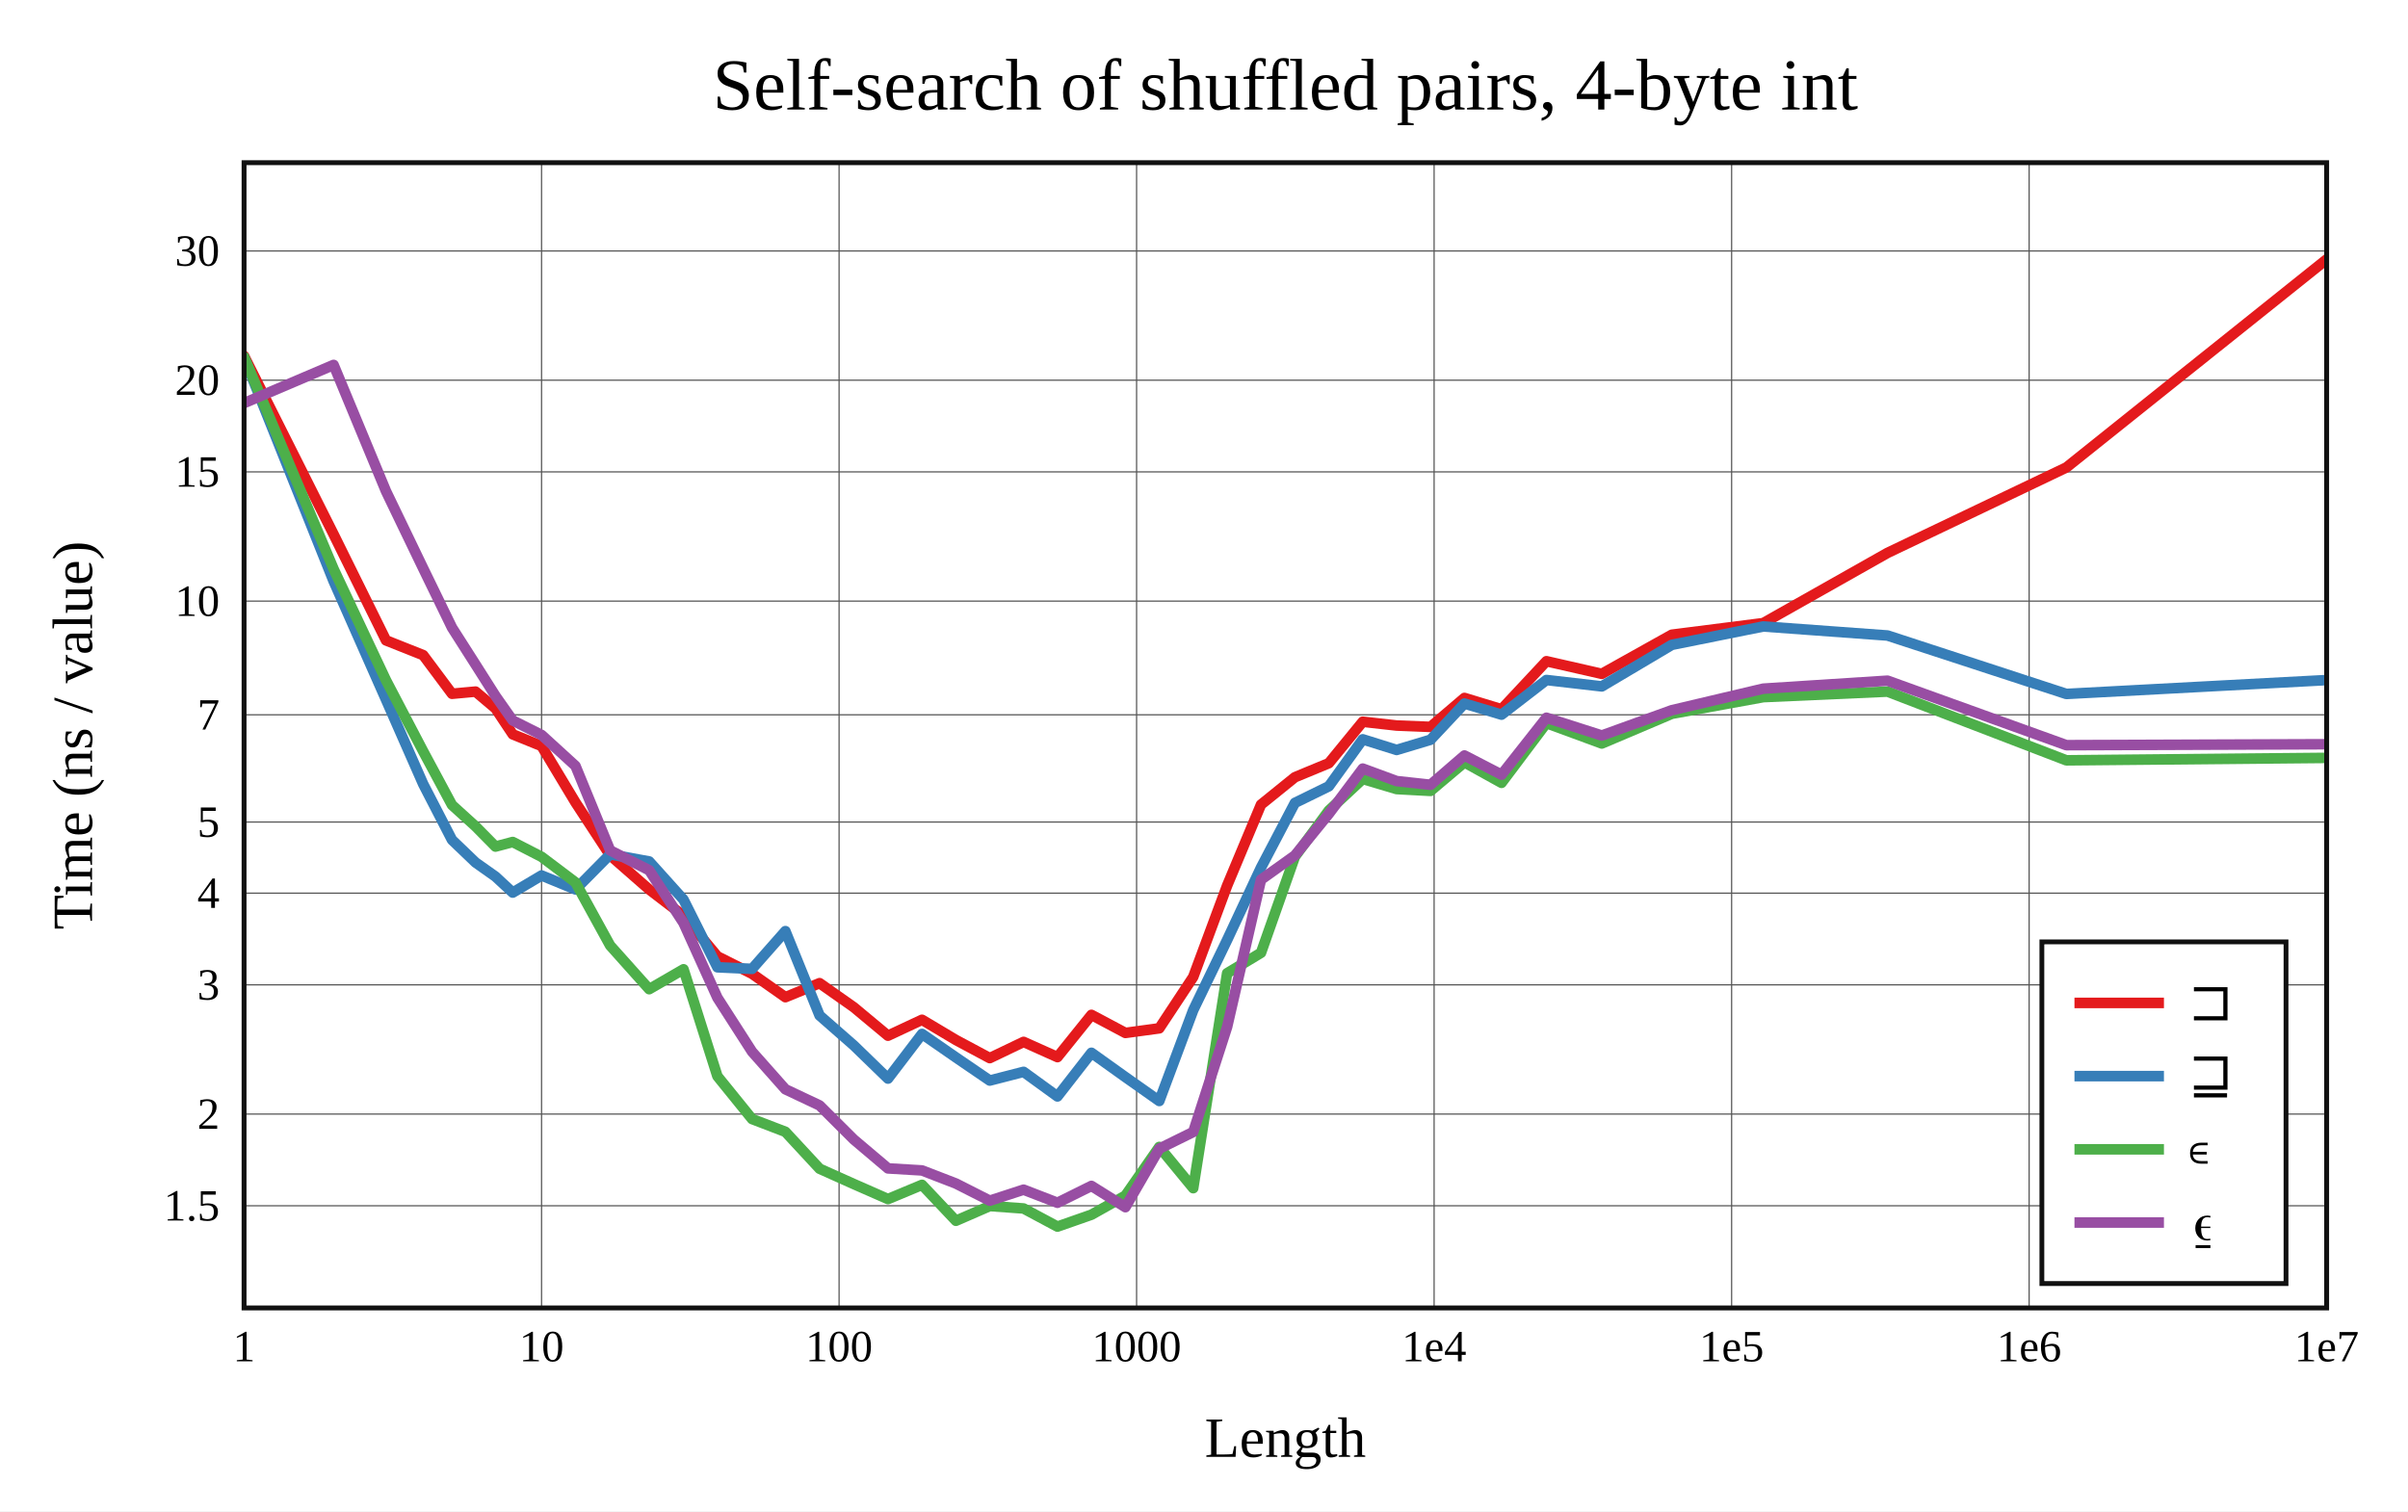
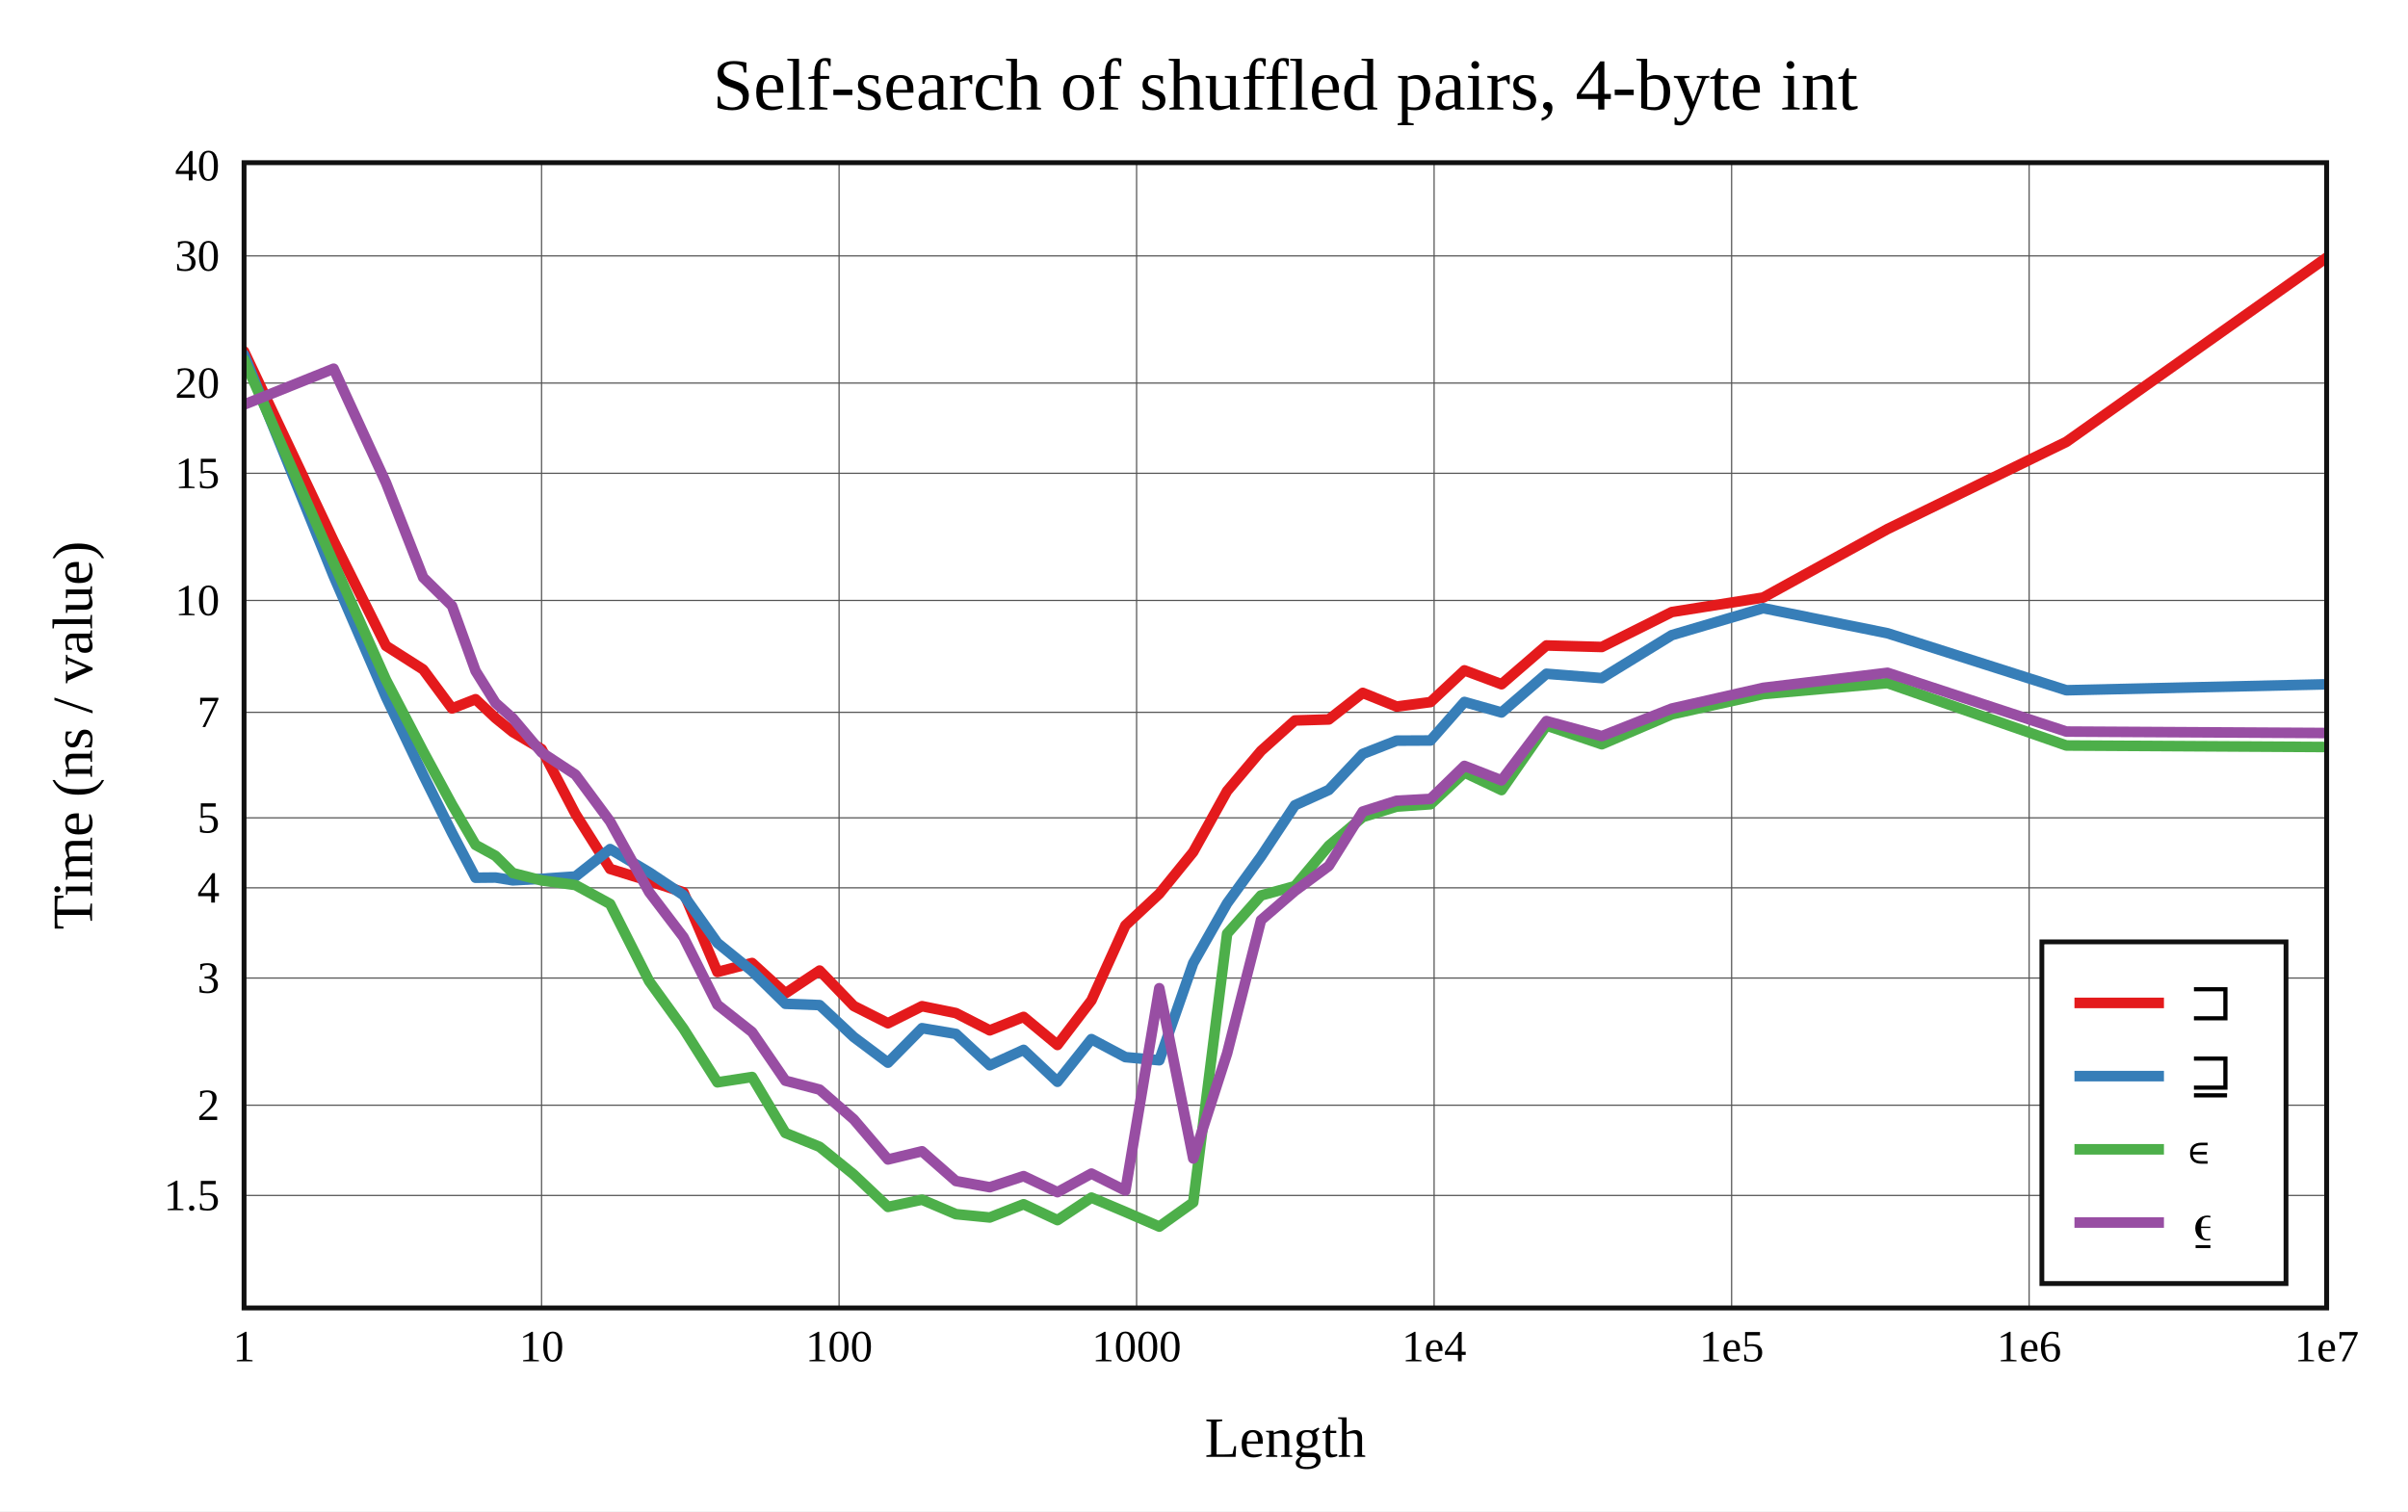
<svg xmlns="http://www.w3.org/2000/svg" viewBox="-60 -40 592 371.6" height="557.4" width="888">
  <g stroke-width="2.6" font-size="14px" text-anchor="middle">
    <defs>
      <clipPath id="clip">
        <rect x="0" y="0" width="512" height="281.6" />
      </clipPath>
    </defs>
    <rect fill="white" x="-60" y="-40" width="592" height="371.6" />
    <text dy="0.33em" font-size="18px" x="256" y="-19">Self-search of shuffled pairs, 4-byte int</text>
    <text dy="0.33em" x="256" y="313.6">Length</text>
    <text dy="0.33em" transform="rotate(-90)" x="-140.8" y="-42">Time (ns / value)</text>
    <g stroke-width="0.3" stroke="#555">
      <path d="M73.143 0v281.6" />
      <path d="M146.286 0v281.6" />
      <path d="M219.429 0v281.6" />
      <path d="M292.571 0v281.6" />
      <path d="M365.714 0v281.6" />
      <path d="M438.857 0v281.6" />
-       <path d="M0 256.477h512" />
-       <path d="M0 233.932h512" />
-       <path d="M0 202.156h512" />
-       <path d="M0 179.611h512" />
-       <path d="M0 162.124h512" />
-       <path d="M0 135.756h512" />
-       <path d="M0 107.804h512" />
-       <path d="M0 76.028h512" />
-       <path d="M0 53.483h512" />
-       <path d="M0 21.708h512" />
+       <path d="M0 253.936h512" />
+       <path d="M0 231.752h512" />
+       <path d="M0 200.485h512" />
+       <path d="M0 178.301h512" />
+       <path d="M0 161.093h512" />
+       <path d="M0 135.147h512" />
+       <path d="M0 107.642h512" />
+       <path d="M0 76.375h512" />
+       <path d="M0 54.191h512" />
+       <path d="M0 22.924h512" />
    </g>
    <g font-size="11px">
      <text dy="0.33em" x="0" y="291.1">1</text>
      <text dy="0.33em" x="73.143" y="291.1">10</text>
      <text dy="0.33em" x="146.286" y="291.1">100</text>
      <text dy="0.33em" x="219.429" y="291.1">1000</text>
      <text dy="0.33em" x="292.571" y="291.1">1e4</text>
      <text dy="0.33em" x="365.714" y="291.1">1e5</text>
      <text dy="0.33em" x="438.857" y="291.1">1e6</text>
      <text dy="0.33em" x="512" y="291.1">1e7</text>
      <g text-anchor="end">
-         <text dy="0.33em" x="-6" y="256.477">1.5</text>
-         <text dy="0.33em" x="-6" y="233.932">2</text>
-         <text dy="0.33em" x="-6" y="202.156">3</text>
-         <text dy="0.33em" x="-6" y="179.611">4</text>
-         <text dy="0.33em" x="-6" y="162.124">5</text>
-         <text dy="0.33em" x="-6" y="135.756">7</text>
-         <text dy="0.33em" x="-6" y="107.804">10</text>
-         <text dy="0.33em" x="-6" y="76.028">15</text>
-         <text dy="0.33em" x="-6" y="53.483">20</text>
-         <text dy="0.33em" x="-6" y="21.708">30</text>
+         <text dy="0.33em" x="-6" y="253.936">1.5</text>
+         <text dy="0.33em" x="-6" y="231.752">2</text>
+         <text dy="0.33em" x="-6" y="200.485">3</text>
+         <text dy="0.33em" x="-6" y="178.301">4</text>
+         <text dy="0.33em" x="-6" y="161.093">5</text>
+         <text dy="0.33em" x="-6" y="135.147">7</text>
+         <text dy="0.33em" x="-6" y="107.642">10</text>
+         <text dy="0.33em" x="-6" y="76.375">15</text>
+         <text dy="0.33em" x="-6" y="54.191">20</text>
+         <text dy="0.33em" x="-6" y="22.924">30</text>
+         <text dy="0.33em" x="-6" y="0.74">40</text>
      </g>
    </g>
    <rect stroke-width="1.2" stroke="#111" fill="white" transform="translate(442,191.6)" x="0" y="0" width="60" height="84" />
    <g clip-path="url(#clip)" fill="none" stroke-linecap="round" stroke-linejoin="round">
-       <path stroke="#e41a1c" d="M0 47.526L22.018 91.395L34.898 117.455L44.036 121.087L51.125 130.586L56.916 130.054L61.813 134.189L66.055 140.558L73.143 143.438L81.477 157.302L89.999 170.309L99.601 178.71L108.041 185.172L116.375 195.158L124.897 199.435L133.087 205.19L141.495 201.744L149.886 207.651L158.307 214.66L166.675 210.748L175.009 215.715L183.333 220.169L191.644 216.185L199.973 219.921L208.325 209.539L216.676 213.977L225.008 212.847L233.35 200.213L241.684 177.763L250.012 157.848L258.349 151.108L266.687 147.654L275.026 137.462L283.357 138.398L291.692 138.73L300.029 131.615L309.151 134.392L320.186 122.584L333.798 125.685L351.014 116.07L373.482 113.213L404.039 95.951L448.011 74.945L516.717 20" />
-       <path stroke="#377eb8" d="M0 47.879L22.018 102.905L34.898 132.025L44.036 152.782L51.125 166.519L56.916 172.071L61.813 175.534L66.055 179.474L73.143 175.265L81.477 178.689L89.999 170.067L99.601 171.817L108.041 181.201L116.375 197.839L124.897 198.228L133.087 188.949L141.495 209.686L149.886 217.036L158.307 225.206L166.675 214.229L175.009 220.004L183.333 225.688L191.644 223.55L199.973 229.596L208.325 218.867L216.676 224.839L225.008 230.717L233.35 208.382L241.684 191.118L250.012 173.324L258.349 157.416L266.687 153.339L275.026 141.788L283.357 144.398L291.692 141.894L300.029 132.995L309.151 135.718L320.186 127.204L333.798 128.774L351.014 118.557L373.482 114.036L404.039 116.264L448.011 130.628L516.717 126.968" />
-       <path stroke="#4daf4a" d="M0 47.763L22.018 99.924L34.898 127.271L44.036 144.735L51.125 157.936L56.916 163.196L61.813 168.157L66.055 167.034L73.143 170.674L81.477 176.967L89.999 192.48L99.601 203.219L108.041 198.333L116.375 224.625L124.897 235.151L133.087 238.294L141.495 247.368L149.886 251.128L158.307 254.828L166.675 251.337L175.009 260.167L183.333 256.545L191.644 257.145L199.973 261.6L208.325 258.676L216.676 253.984L225.008 242.015L233.35 252.147L241.684 199.305L250.012 194.274L258.349 170.637L266.687 159.293L275.026 151.527L283.357 154.017L291.692 154.467L300.029 147.44L309.151 152.488L320.186 137.806L333.798 142.81L351.014 135.506L373.482 131.414L404.039 130.053L448.011 146.953L516.717 146.308" />
-       <path stroke="#984ea3" d="M0 59.113L22.018 49.729L34.898 80.781L44.036 99.751L51.125 114.328L56.916 123.404L61.813 131.124L66.055 137.154L73.143 140.712L81.477 148.322L89.999 169.095L99.601 173.982L108.041 186.944L116.375 205.33L124.897 218.601L133.087 227.838L141.495 231.807L149.886 240.166L158.307 247.289L166.675 247.79L175.009 251.01L183.333 255.227L191.644 252.521L199.973 255.74L208.325 251.6L216.676 256.825L225.008 242.447L233.35 238.333L241.684 212.498L250.012 176.305L258.349 170.343L266.687 160.112L275.026 148.989L283.357 152.057L291.692 152.964L300.029 145.762L309.151 150.475L320.186 136.481L333.798 140.849L351.014 134.632L373.482 129.332L404.039 127.37L448.011 143.225L516.717 142.976" />
+       <path stroke="#e41a1c" d="M0 46.408L22.018 93.003L34.898 118.803L44.036 124.62L51.125 134.195L56.916 131.928L61.813 136.549L66.055 139.986L73.143 144.199L81.477 160.133L89.999 173.652L99.601 176.627L108.041 179.404L116.375 198.994L124.897 196.786L133.087 204.247L141.495 198.647L149.886 207.351L158.307 211.603L166.675 207.405L175.009 209.098L183.333 213.35L191.644 210.039L199.973 216.936L208.325 205.99L216.676 187.551L225.008 179.756L233.35 169.479L241.684 154.497L250.012 144.64L258.349 137.151L266.687 136.901L275.026 130.368L283.357 133.729L291.692 132.631L300.029 124.832L309.151 128.24L320.186 118.711L333.798 119.086L351.014 110.486L373.482 106.923L404.039 90.086L448.011 68.643L516.717 20" />
+       <path stroke="#377eb8" d="M0 47.228L22.018 101.643L34.898 131.406L44.036 150.534L51.125 164.79L56.916 175.817L61.813 175.77L66.055 176.459L73.143 176.078L81.477 175.511L89.999 168.771L99.601 174.493L108.041 180.108L116.375 191.857L124.897 198.781L133.087 206.819L141.495 207.138L149.886 214.986L158.307 221.292L166.675 212.812L175.009 214.221L183.333 221.931L191.644 218.146L199.973 225.994L208.325 215.502L216.676 219.934L225.008 220.702L233.35 196.822L241.684 182.108L250.012 170.603L258.349 158.002L266.687 154.229L275.026 145.372L283.357 142.113L291.692 142.073L300.029 132.6L309.151 135.182L320.186 125.669L333.798 126.736L351.014 116.165L373.482 109.538L404.039 115.708L448.011 129.723L516.717 128.149" />
+       <path stroke="#4daf4a" d="M0 48.409L22.018 98.4L34.898 127.186L44.036 144.74L51.125 157.831L56.916 167.749L61.813 170.437L66.055 174.657L73.143 176.479L81.477 177.617L89.999 182.271L99.601 201.263L108.041 212.953L116.375 226.127L124.897 224.817L133.087 238.576L141.495 241.989L149.886 248.796L158.307 256.76L166.675 254.983L175.009 258.54L183.333 259.36L191.644 256.105L199.973 260.004L208.325 254.471L216.676 257.991L225.008 261.6L233.35 255.654L241.684 189.57L250.012 180.183L258.349 177.886L266.687 167.954L275.026 160.894L283.357 158.335L291.692 157.753L300.029 149.949L309.151 154.268L320.186 138.401L333.798 143.002L351.014 135.64L373.482 130.663L404.039 127.967L448.011 143.308L516.717 143.708" />
+       <path stroke="#984ea3" d="M0 59.478L22.018 50.658L34.898 78.703L44.036 101.985L51.125 108.977L56.916 124.976L61.813 132.824L66.055 136.601L73.143 144.998L81.477 150.476L89.999 161.992L99.601 179.357L108.041 190.447L116.375 207.046L124.897 213.767L133.087 225.723L141.495 227.915L149.886 235.223L158.307 245.095L166.675 243.08L175.009 250.396L183.333 251.918L191.644 249.188L199.973 253.136L208.325 248.567L216.676 252.743L225.008 202.994L233.35 244.847L241.684 218.996L250.012 186.26L258.349 179.064L266.687 172.918L275.026 159.549L283.357 156.893L291.692 156.433L300.029 148.321L309.151 151.883L320.186 137.306L333.798 141.002L351.014 134.22L373.482 129.125L404.039 125.43L448.011 139.881L516.717 140.26" />
    </g>
    <rect stroke-width="1.2" stroke="#111" fill="none" x="0" y="0" width="512" height="281.6" />
    <g transform="translate(442,191.6)" text-anchor="start" font-size="13px">
      <rect fill="white" opacity="0.6" x="0.65" y="0.65" width="58.7" height="82.7" />
      <path stroke="#e41a1c" d="M8 15h22" />
      <path stroke="#377eb8" d="M8 33h22" />
      <path stroke="#4daf4a" d="M8 51h22" />
      <path stroke="#984ea3" d="M8 69h22" />
      <text dy="0.33em" x="36" y="15">⊐</text>
      <text dy="0.33em" x="36" y="33">⊒</text>
      <text dy="0.33em" x="36" y="51">∊</text>
      <text dy="0.33em" x="36" y="69">⍷</text>
    </g>
  </g>
</svg>
